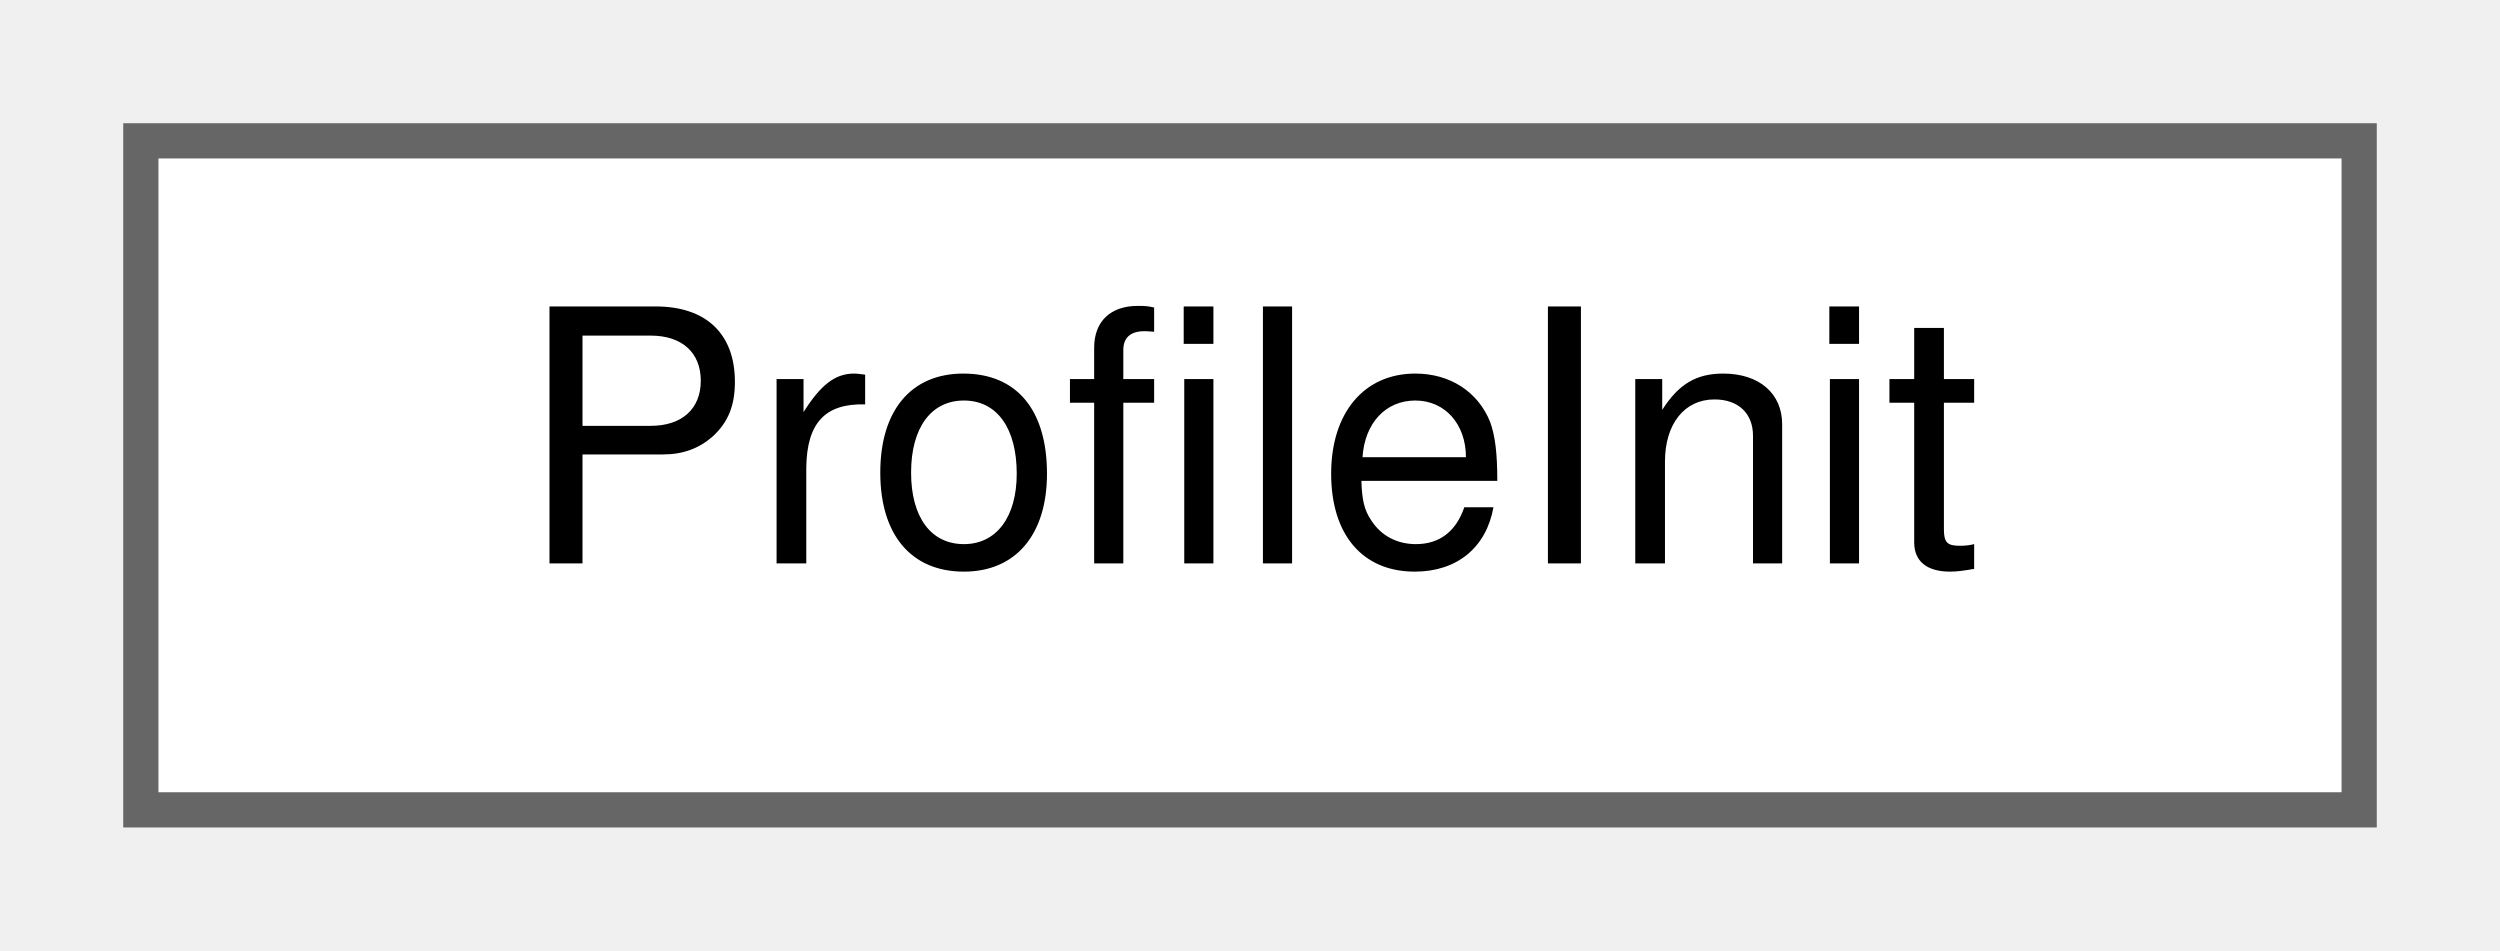
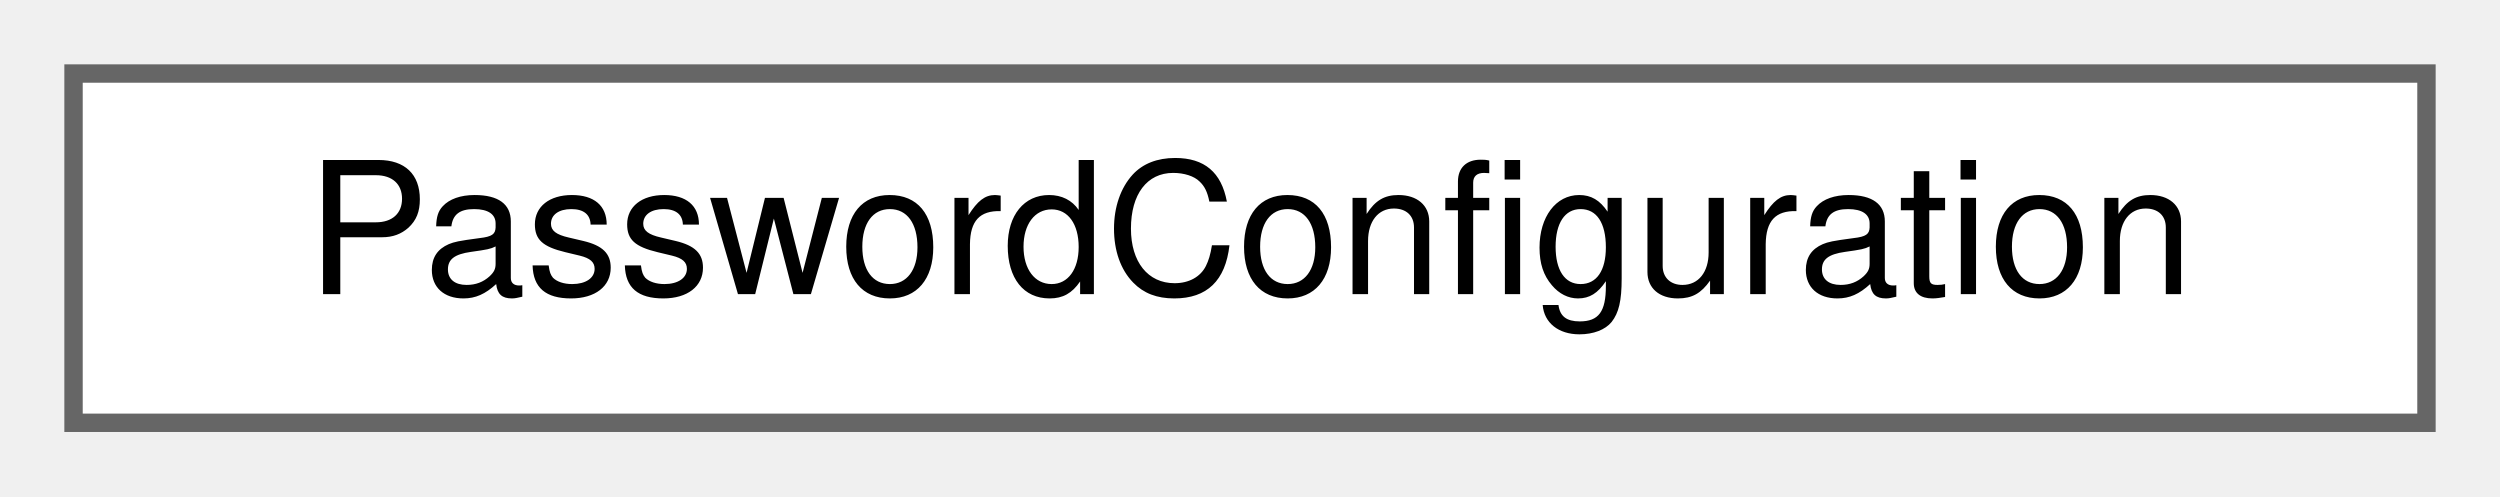
- <svg xmlns="http://www.w3.org/2000/svg" xmlns:xlink="http://www.w3.org/1999/xlink" width="71pt" height="27pt" viewBox="0.00 0.00 71.00 27.00">
+ <svg xmlns="http://www.w3.org/2000/svg" xmlns:xlink="http://www.w3.org/1999/xlink" width="136pt" height="27pt" viewBox="0.00 0.00 136.00 27.00">
  <g id="graph0" class="graph" transform="scale(1 1) rotate(0) translate(4 23)">
    <g id="Node000000" class="node">
      <g id="a_Node000000">
-         <a xlink:href="class_profile_init.html" target="_top" xlink:title="Utility class for profile initialization operations.">
-           <polygon fill="white" stroke="#666666" points="63,-19 0,-19 0,0 63,0 63,-19" />
-           <text text-anchor="middle" x="31.5" y="-7" font-family="Helvetica,sans-Serif" font-size="10.00">ProfileInit</text>
+         <a xlink:href="struct_password_configuration.html" target="_top" xlink:title="Holds the password configuration settings.">
+           <polygon fill="white" stroke="#666666" points="128,-19 0,-19 0,0 128,0 128,-19" />
+           <text text-anchor="middle" x="64" y="-7" font-family="Helvetica,sans-Serif" font-size="10.00">PasswordConfiguration</text>
        </a>
      </g>
    </g>
  </g>
</svg>
